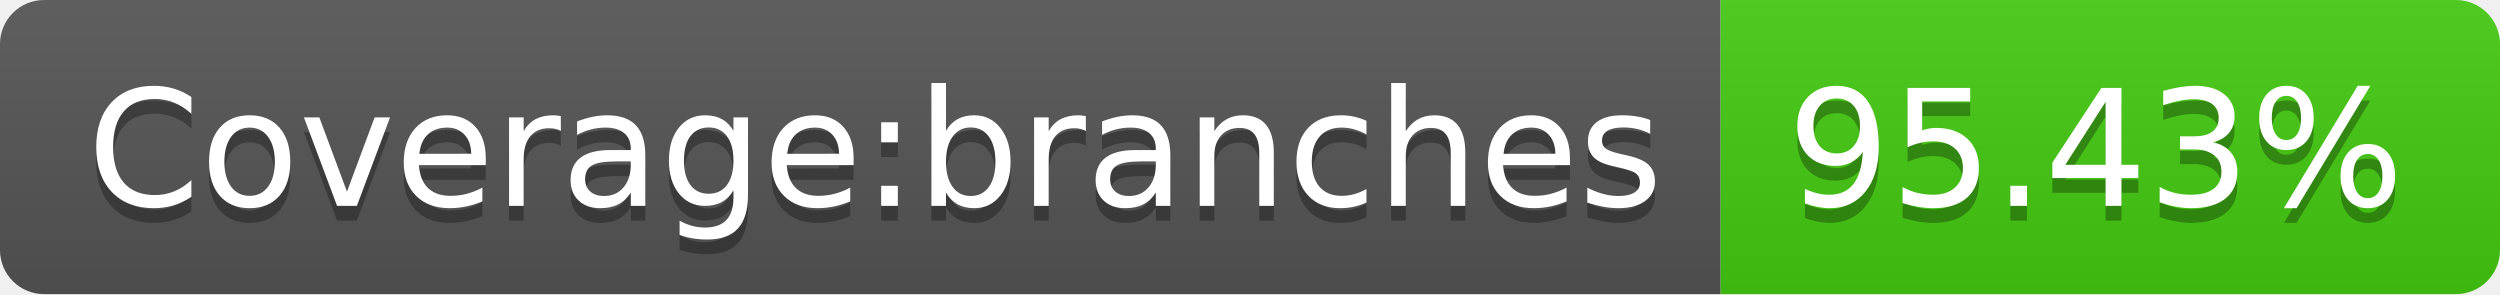
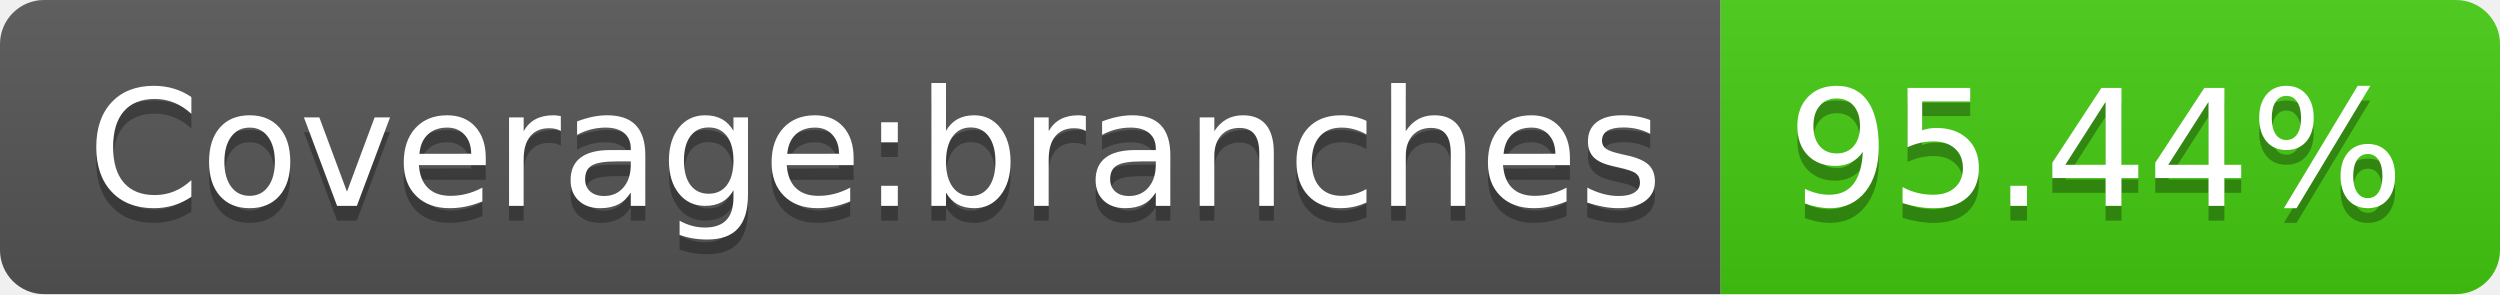
- <svg xmlns="http://www.w3.org/2000/svg" width="170" height="20" role="img" aria-label="Coverage:branches: 95.43%">
+ <svg xmlns="http://www.w3.org/2000/svg" width="170" height="20" role="img" aria-label="Coverage:branches: 95.44%">
  <linearGradient id="s" x2="0" y2="100%">
    <stop offset="0" stop-color="#bbb" stop-opacity=".1" />
    <stop offset="1" stop-opacity=".1" />
  </linearGradient>
  <clipPath id="r">
    <rect width="170" height="20" rx="3" fill="#fff" />
  </clipPath>
  <g clip-path="url(#r)">
    <rect width="117" height="20" fill="#555" />
    <rect x="117" width="53" height="20" fill="#4c1" />
    <rect width="170" height="20" fill="url(#s)" />
  </g>
  <g fill="#fff" text-anchor="middle" font-family="Verdana,Geneva,DejaVu Sans,sans-serif" text-rendering="geometricPrecision" font-size="110">
    <text aria-hidden="true" x="595" y="150" fill="#010101" fill-opacity=".3" transform="scale(.1)" textLength="1070">Coverage:branches</text>
    <text x="595" y="140" transform="scale(.1)" fill="#fff" textLength="1070">Coverage:branches</text>
-     <text aria-hidden="true" x="1425" y="150" fill="#010101" fill-opacity=".3" transform="scale(.1)" textLength="430">95.43%</text>
-     <text x="1425" y="140" transform="scale(.1)" fill="#fff" textLength="430">95.43%</text>
+     <text aria-hidden="true" x="1425" y="150" fill="#010101" fill-opacity=".3" transform="scale(.1)" textLength="430">95.44%</text>
+     <text x="1425" y="140" transform="scale(.1)" fill="#fff" textLength="430">95.44%</text>
  </g>
</svg>
